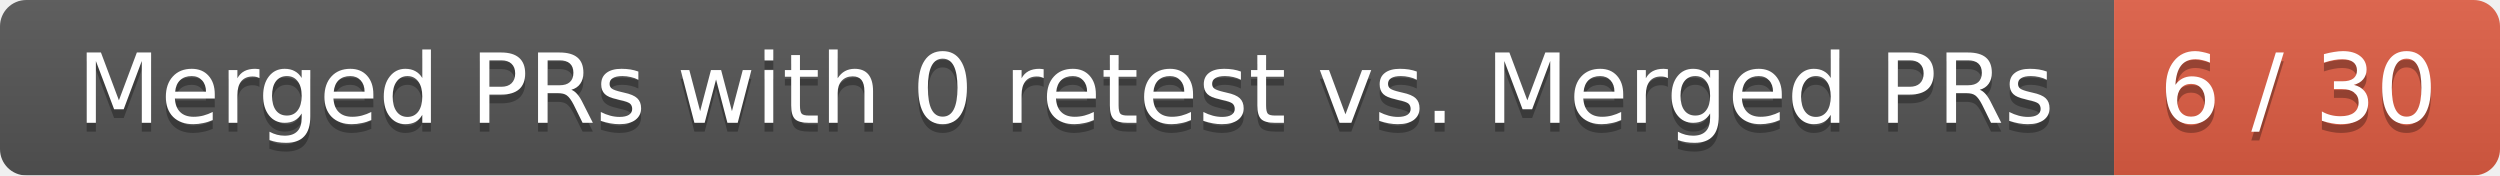
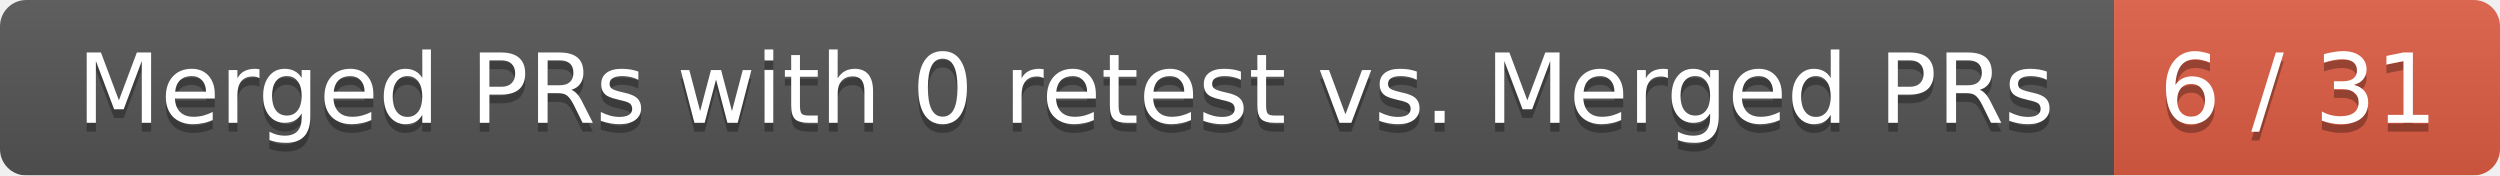
<svg xmlns="http://www.w3.org/2000/svg" width="285" height="20">
  <linearGradient id="smooth" x2="0" y2="100%">
    <stop offset="0" stop-color="#bbb" stop-opacity=".1" />
    <stop offset="1" stop-opacity=".1" />
  </linearGradient>
  <mask id="round">
    <rect width="285" height="20" rx="3" fill="#fff" />
  </mask>
  <g mask="url(#round)">
    <rect width="241" height="20" fill="#555" />
    <rect x="241" width="44" height="20" fill="#e05d44" />
    <rect width="285" height="20" fill="url(#smooth)" />
  </g>
  <g fill="#fff" text-anchor="middle" font-family="DejaVu Sans,Verdana,Geneva,sans-serif" font-size="11">
    <text x="121.5" y="15" fill="#010101" fill-opacity=".3">Merged PRs with 0 retest vs. Merged PRs</text>
    <text x="121.5" y="14">Merged PRs with 0 retest vs. Merged PRs</text>
-     <text x="262" y="15" fill="#010101" fill-opacity=".3">6 / 30</text>
-     <text x="262" y="14">6 / 30</text>
+     <text x="262" y="15" fill="#010101" fill-opacity=".3">6 / 31</text>
+     <text x="262" y="14">6 / 31</text>
  </g>
</svg>
